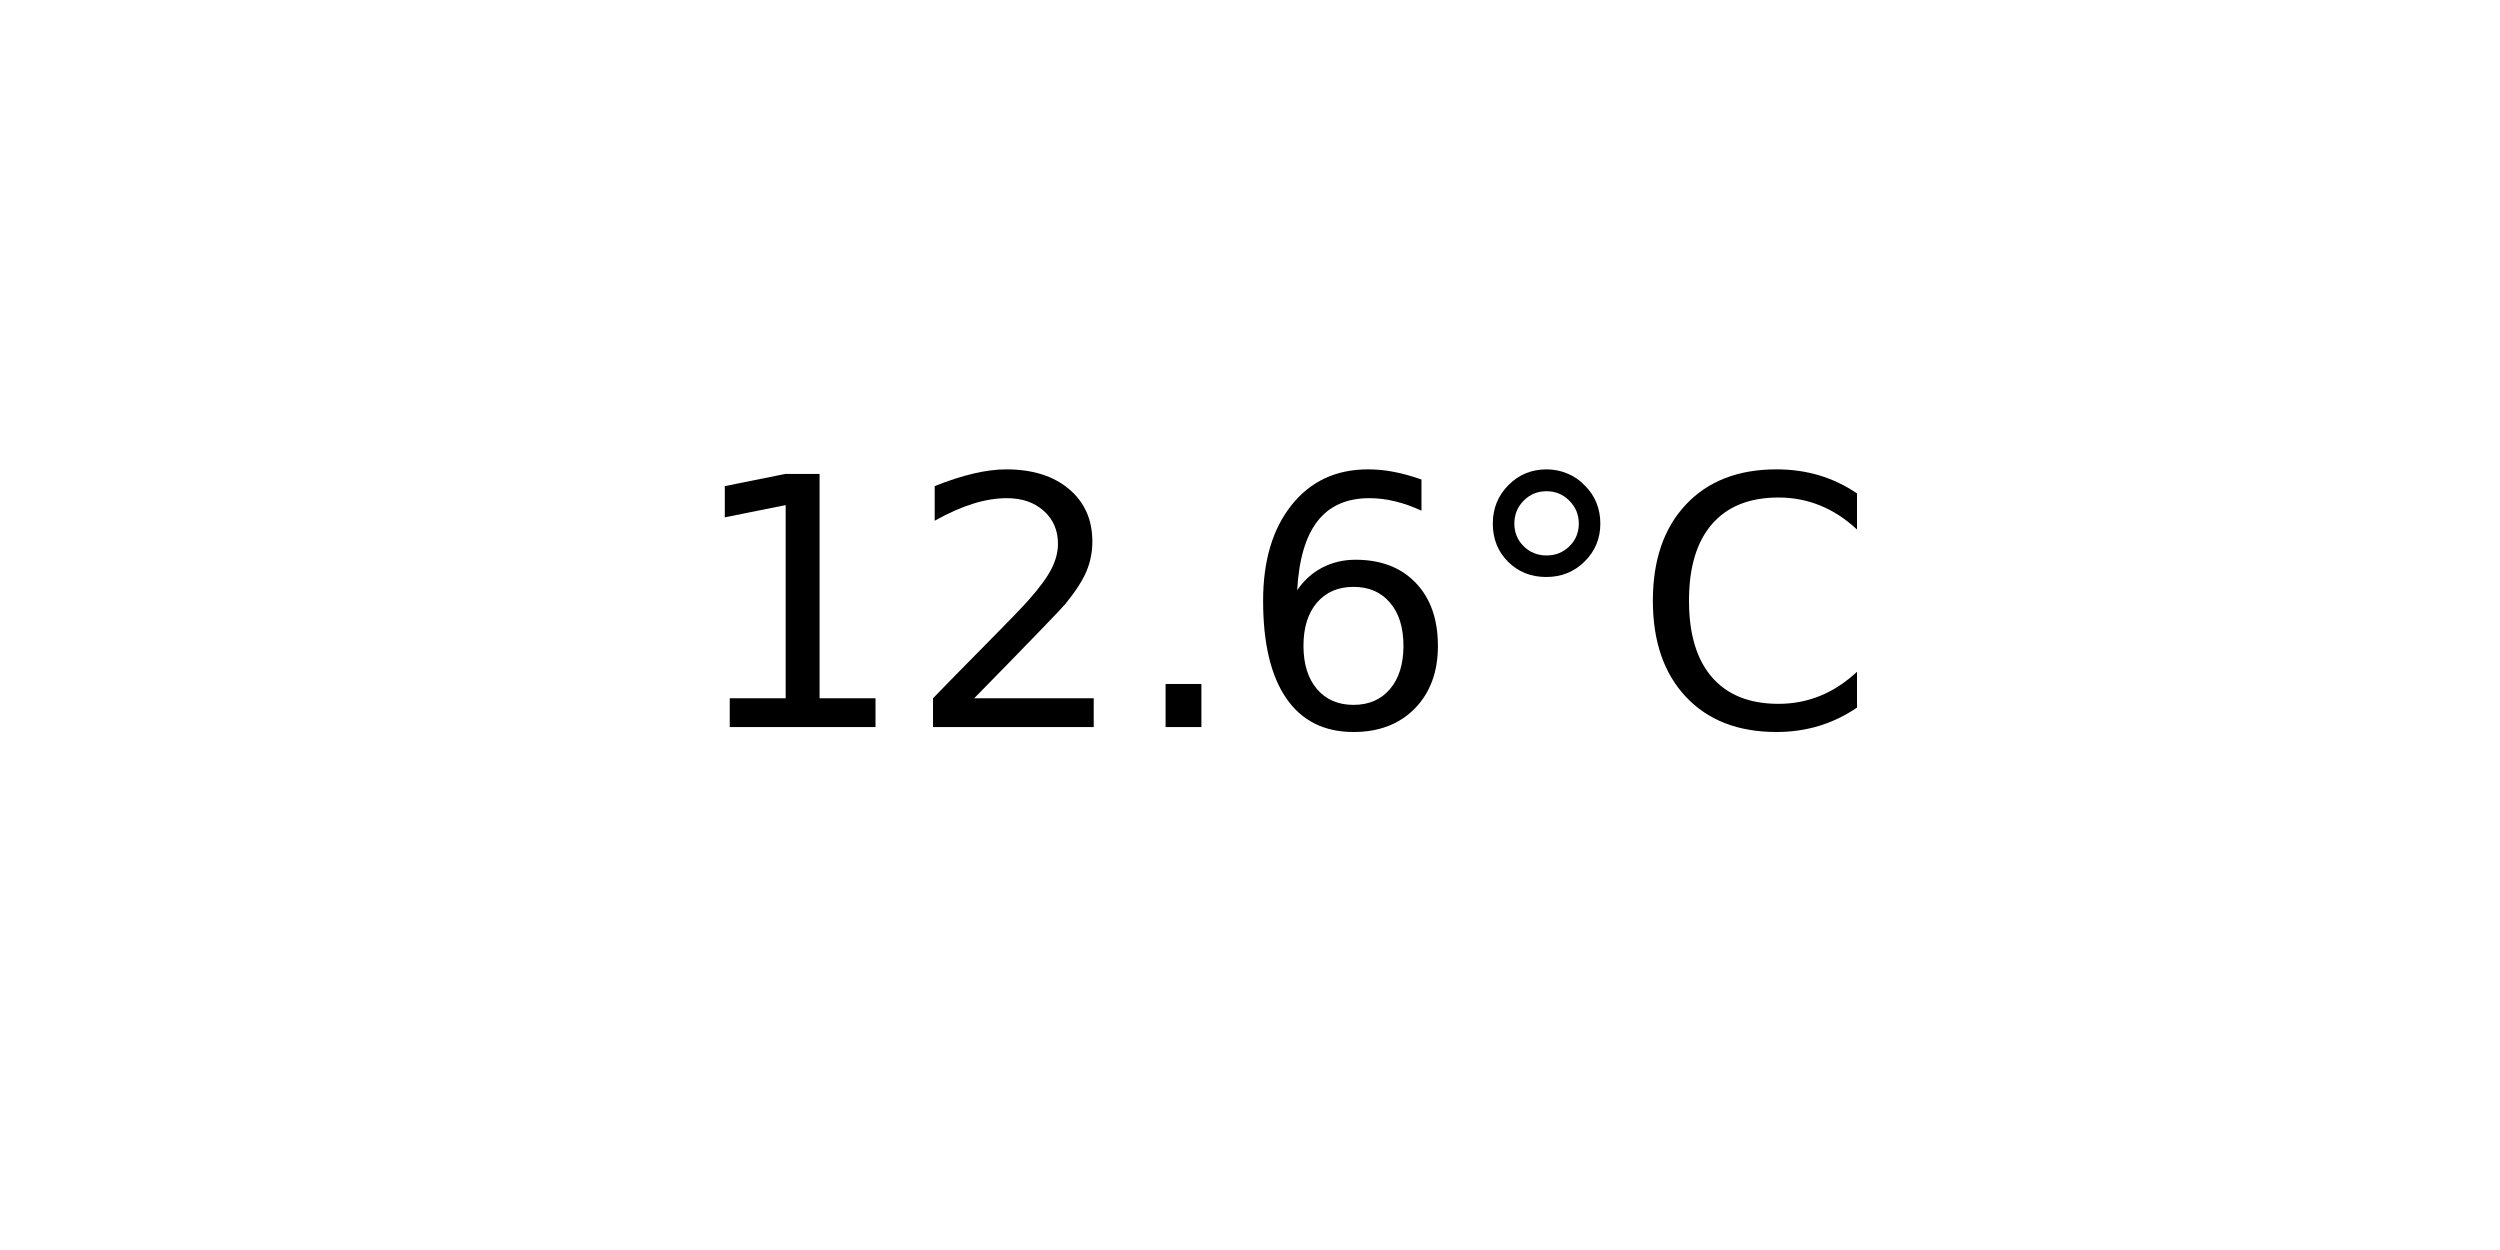
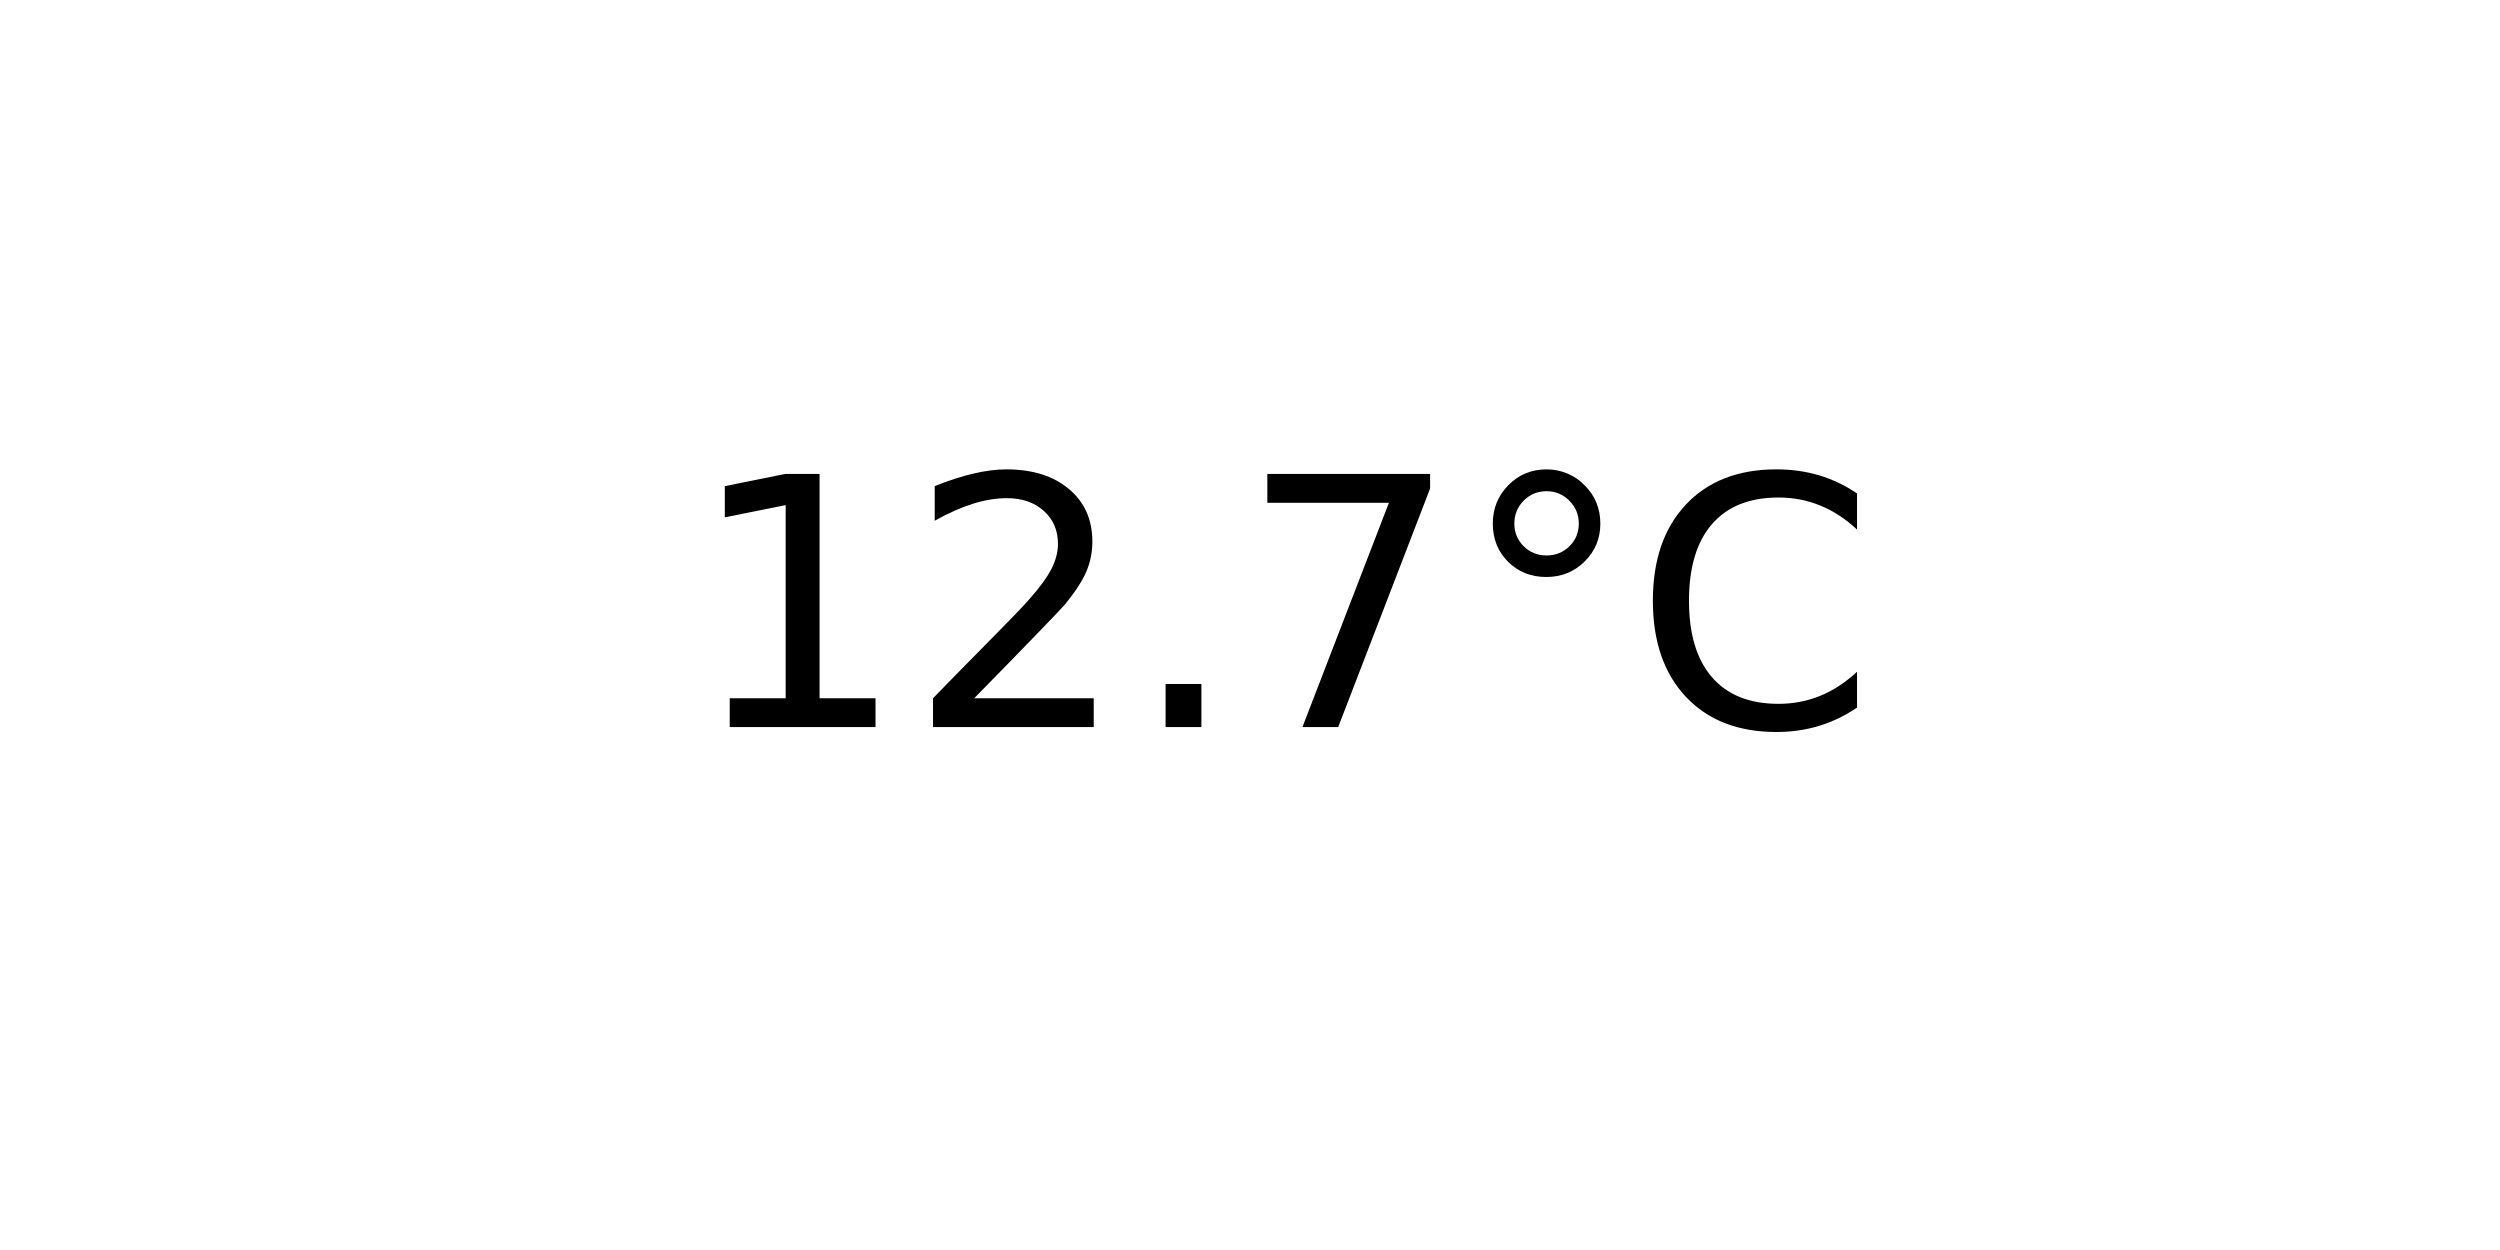
<svg xmlns="http://www.w3.org/2000/svg" xmlns:xlink="http://www.w3.org/1999/xlink" width="72pt" height="36pt" viewBox="0 0 72 36" version="1.1">
  <defs>
    <style type="text/css">*{stroke-linejoin: round; stroke-linecap: butt}</style>
  </defs>
  <g id="figure_1">
    <g id="axes_1">
      <g id="text_1">
        <g transform="translate(19.77578 20.93937) scale(0.1 -0.1)">
          <defs>
            <path id="DejaVuSans-31" d="M 794 531  L 1825 531  L 1825 4091  L 703 3866  L 703 4441  L 1819 4666  L 2450 4666  L 2450 531  L 3481 531  L 3481 0  L 794 0  L 794 531  z " transform="scale(0.015625)" />
            <path id="DejaVuSans-32" d="M 1228 531  L 3431 531  L 3431 0  L 469 0  L 469 531  Q 828 903 1448 1529  Q 2069 2156 2228 2338  Q 2531 2678 2651 2914  Q 2772 3150 2772 3378  Q 2772 3750 2511 3984  Q 2250 4219 1831 4219  Q 1534 4219 1204 4116  Q 875 4013 500 3803  L 500 4441  Q 881 4594 1212 4672  Q 1544 4750 1819 4750  Q 2544 4750 2975 4387  Q 3406 4025 3406 3419  Q 3406 3131 3298 2873  Q 3191 2616 2906 2266  Q 2828 2175 2409 1742  Q 1991 1309 1228 531  z " transform="scale(0.015625)" />
            <path id="DejaVuSans-2e" d="M 684 794  L 1344 794  L 1344 0  L 684 0  L 684 794  z " transform="scale(0.015625)" />
-             <path id="DejaVuSans-36" d="M 2113 2584  Q 1688 2584 1439 2293  Q 1191 2003 1191 1497  Q 1191 994 1439 701  Q 1688 409 2113 409  Q 2538 409 2786 701  Q 3034 994 3034 1497  Q 3034 2003 2786 2293  Q 2538 2584 2113 2584  z M 3366 4563  L 3366 3988  Q 3128 4100 2886 4159  Q 2644 4219 2406 4219  Q 1781 4219 1451 3797  Q 1122 3375 1075 2522  Q 1259 2794 1537 2939  Q 1816 3084 2150 3084  Q 2853 3084 3261 2657  Q 3669 2231 3669 1497  Q 3669 778 3244 343  Q 2819 -91 2113 -91  Q 1303 -91 875 529  Q 447 1150 447 2328  Q 447 3434 972 4092  Q 1497 4750 2381 4750  Q 2619 4750 2861 4703  Q 3103 4656 3366 4563  z " transform="scale(0.015625)" />
+             <path id="DejaVuSans-37" d="M 525 4666  L 3525 4666  L 3525 4397  L 1831 0  L 1172 0  L 2766 4134  L 525 4134  L 525 4666  z " transform="scale(0.015625)" />
            <path id="DejaVuSans-b0" d="M 1600 4347  Q 1350 4347 1178 4173  Q 1006 4000 1006 3750  Q 1006 3503 1178 3333  Q 1350 3163 1600 3163  Q 1850 3163 2022 3333  Q 2194 3503 2194 3750  Q 2194 3997 2020 4172  Q 1847 4347 1600 4347  z M 1600 4750  Q 1800 4750 1984 4673  Q 2169 4597 2303 4453  Q 2447 4313 2519 4134  Q 2591 3956 2591 3750  Q 2591 3338 2302 3052  Q 2013 2766 1594 2766  Q 1172 2766 890 3047  Q 609 3328 609 3750  Q 609 4169 896 4459  Q 1184 4750 1600 4750  z " transform="scale(0.015625)" />
            <path id="DejaVuSans-43" d="M 4122 4306  L 4122 3641  Q 3803 3938 3442 4084  Q 3081 4231 2675 4231  Q 1875 4231 1450 3742  Q 1025 3253 1025 2328  Q 1025 1406 1450 917  Q 1875 428 2675 428  Q 3081 428 3442 575  Q 3803 722 4122 1019  L 4122 359  Q 3791 134 3420 21  Q 3050 -91 2638 -91  Q 1578 -91 968 557  Q 359 1206 359 2328  Q 359 3453 968 4101  Q 1578 4750 2638 4750  Q 3056 4750 3426 4639  Q 3797 4528 4122 4306  z " transform="scale(0.015625)" />
          </defs>
          <use xlink:href="#DejaVuSans-31" />
          <use xlink:href="#DejaVuSans-32" x="63.623" />
          <use xlink:href="#DejaVuSans-2e" x="127.246" />
-           <use xlink:href="#DejaVuSans-36" x="159.033" />
+           <use xlink:href="#DejaVuSans-37" x="159.033" />
          <use xlink:href="#DejaVuSans-b0" x="222.656" />
          <use xlink:href="#DejaVuSans-43" x="272.656" />
        </g>
      </g>
    </g>
  </g>
</svg>
